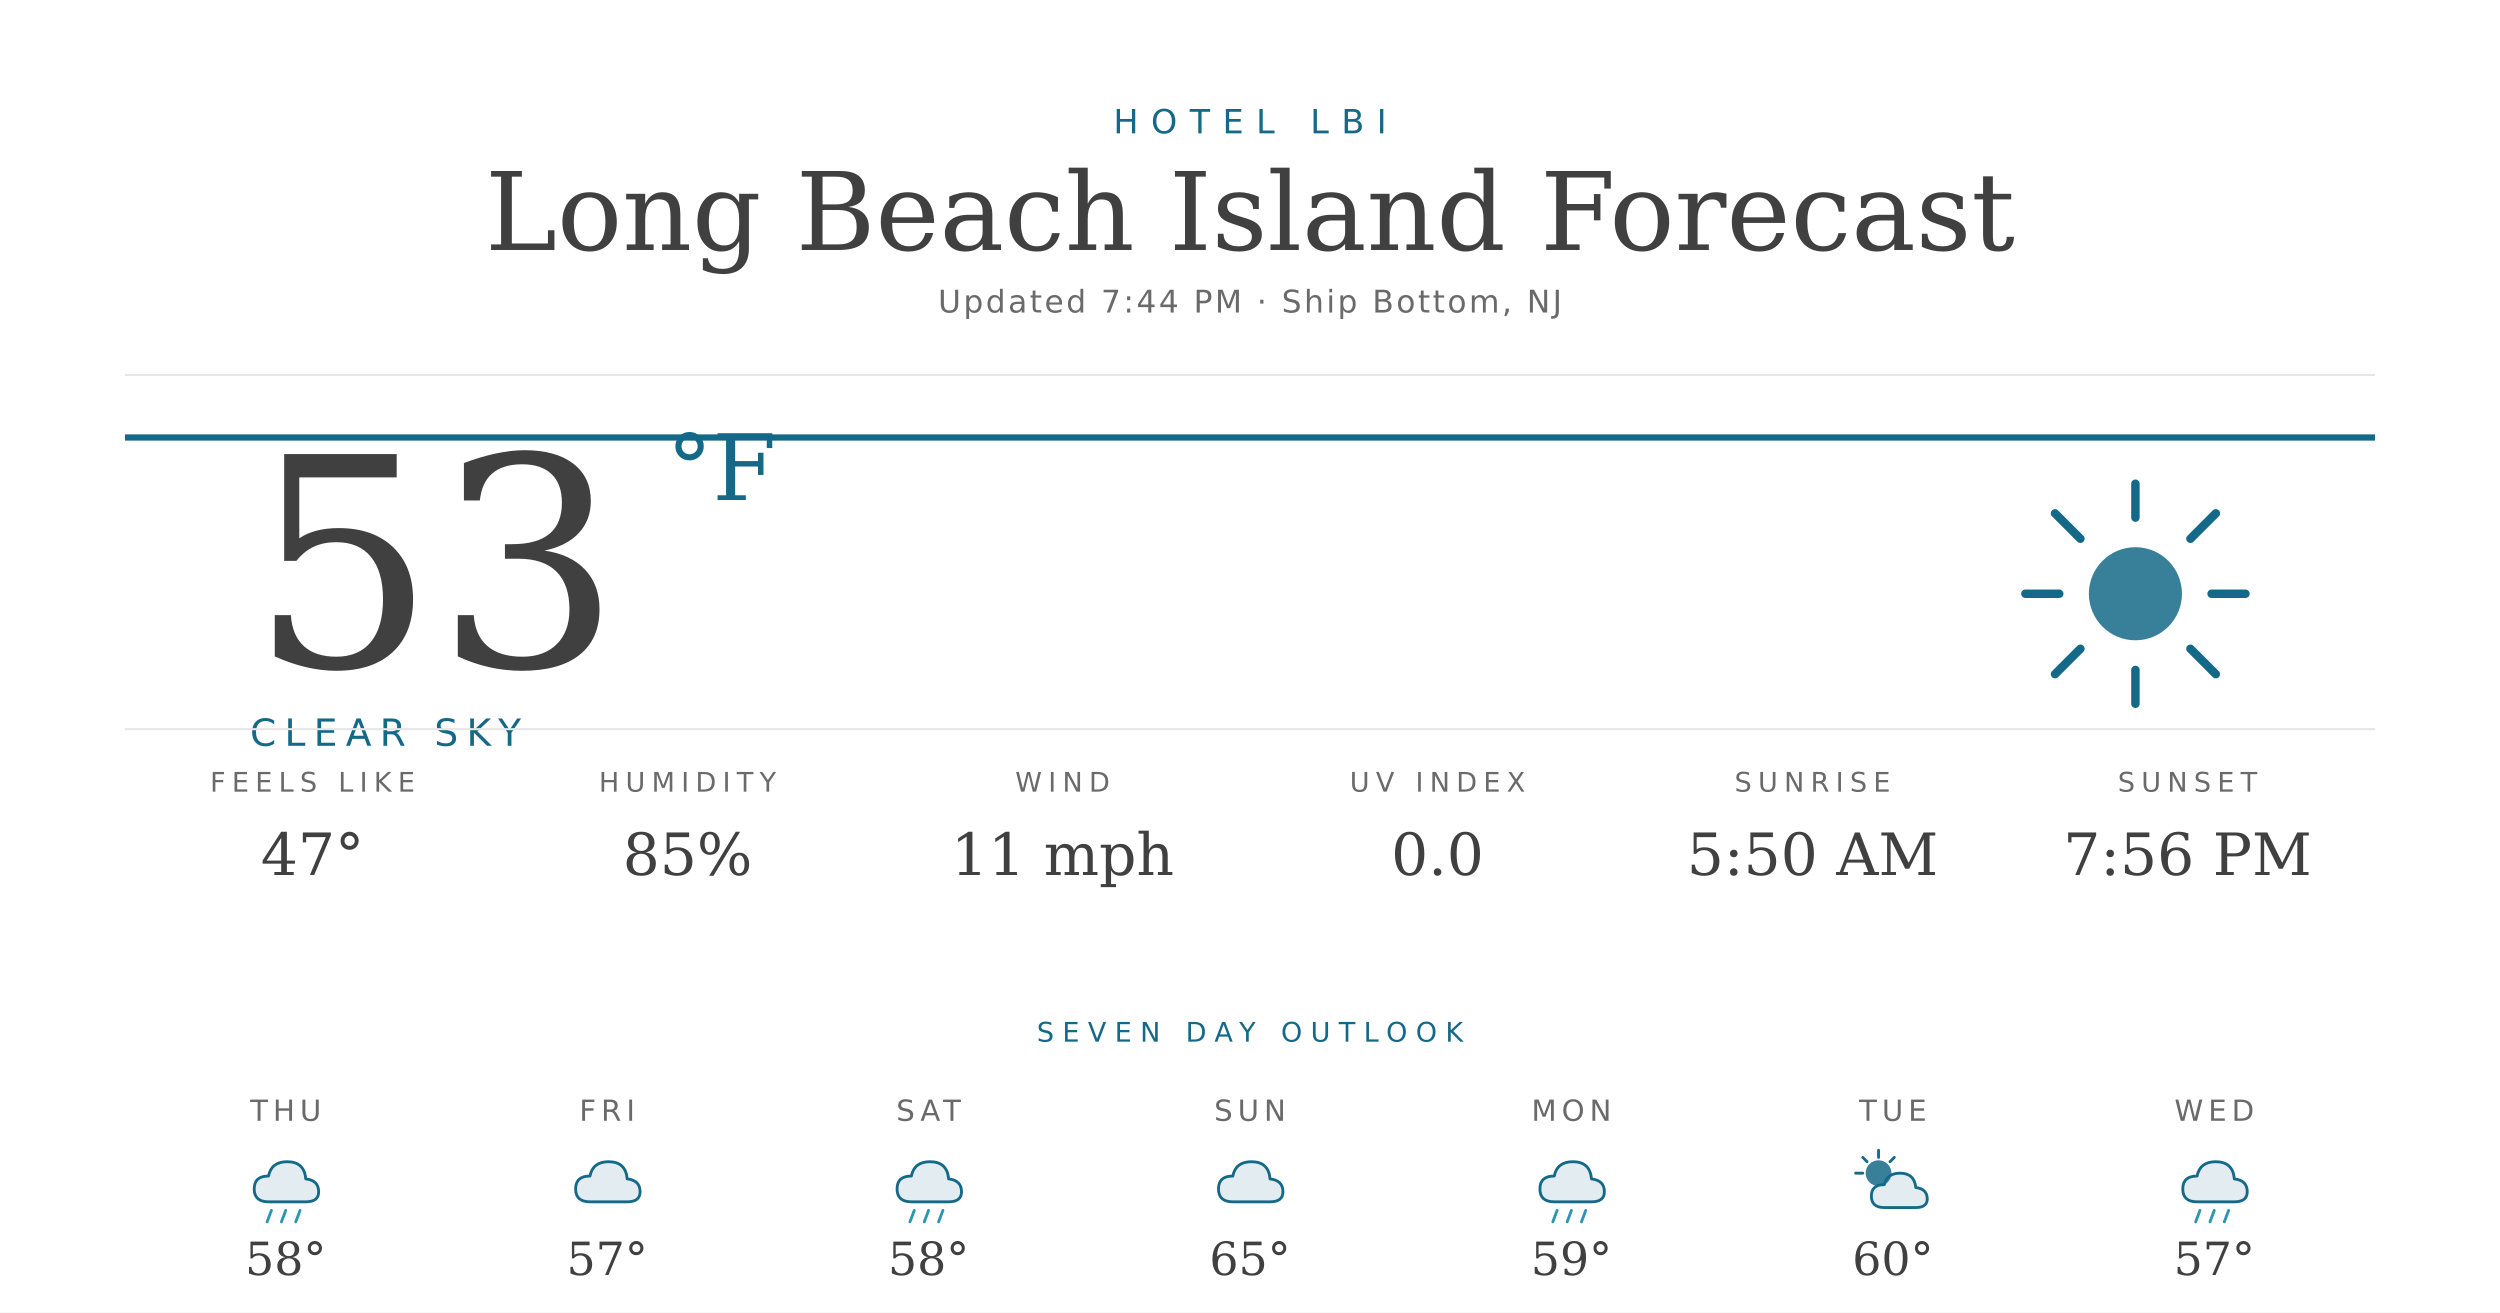
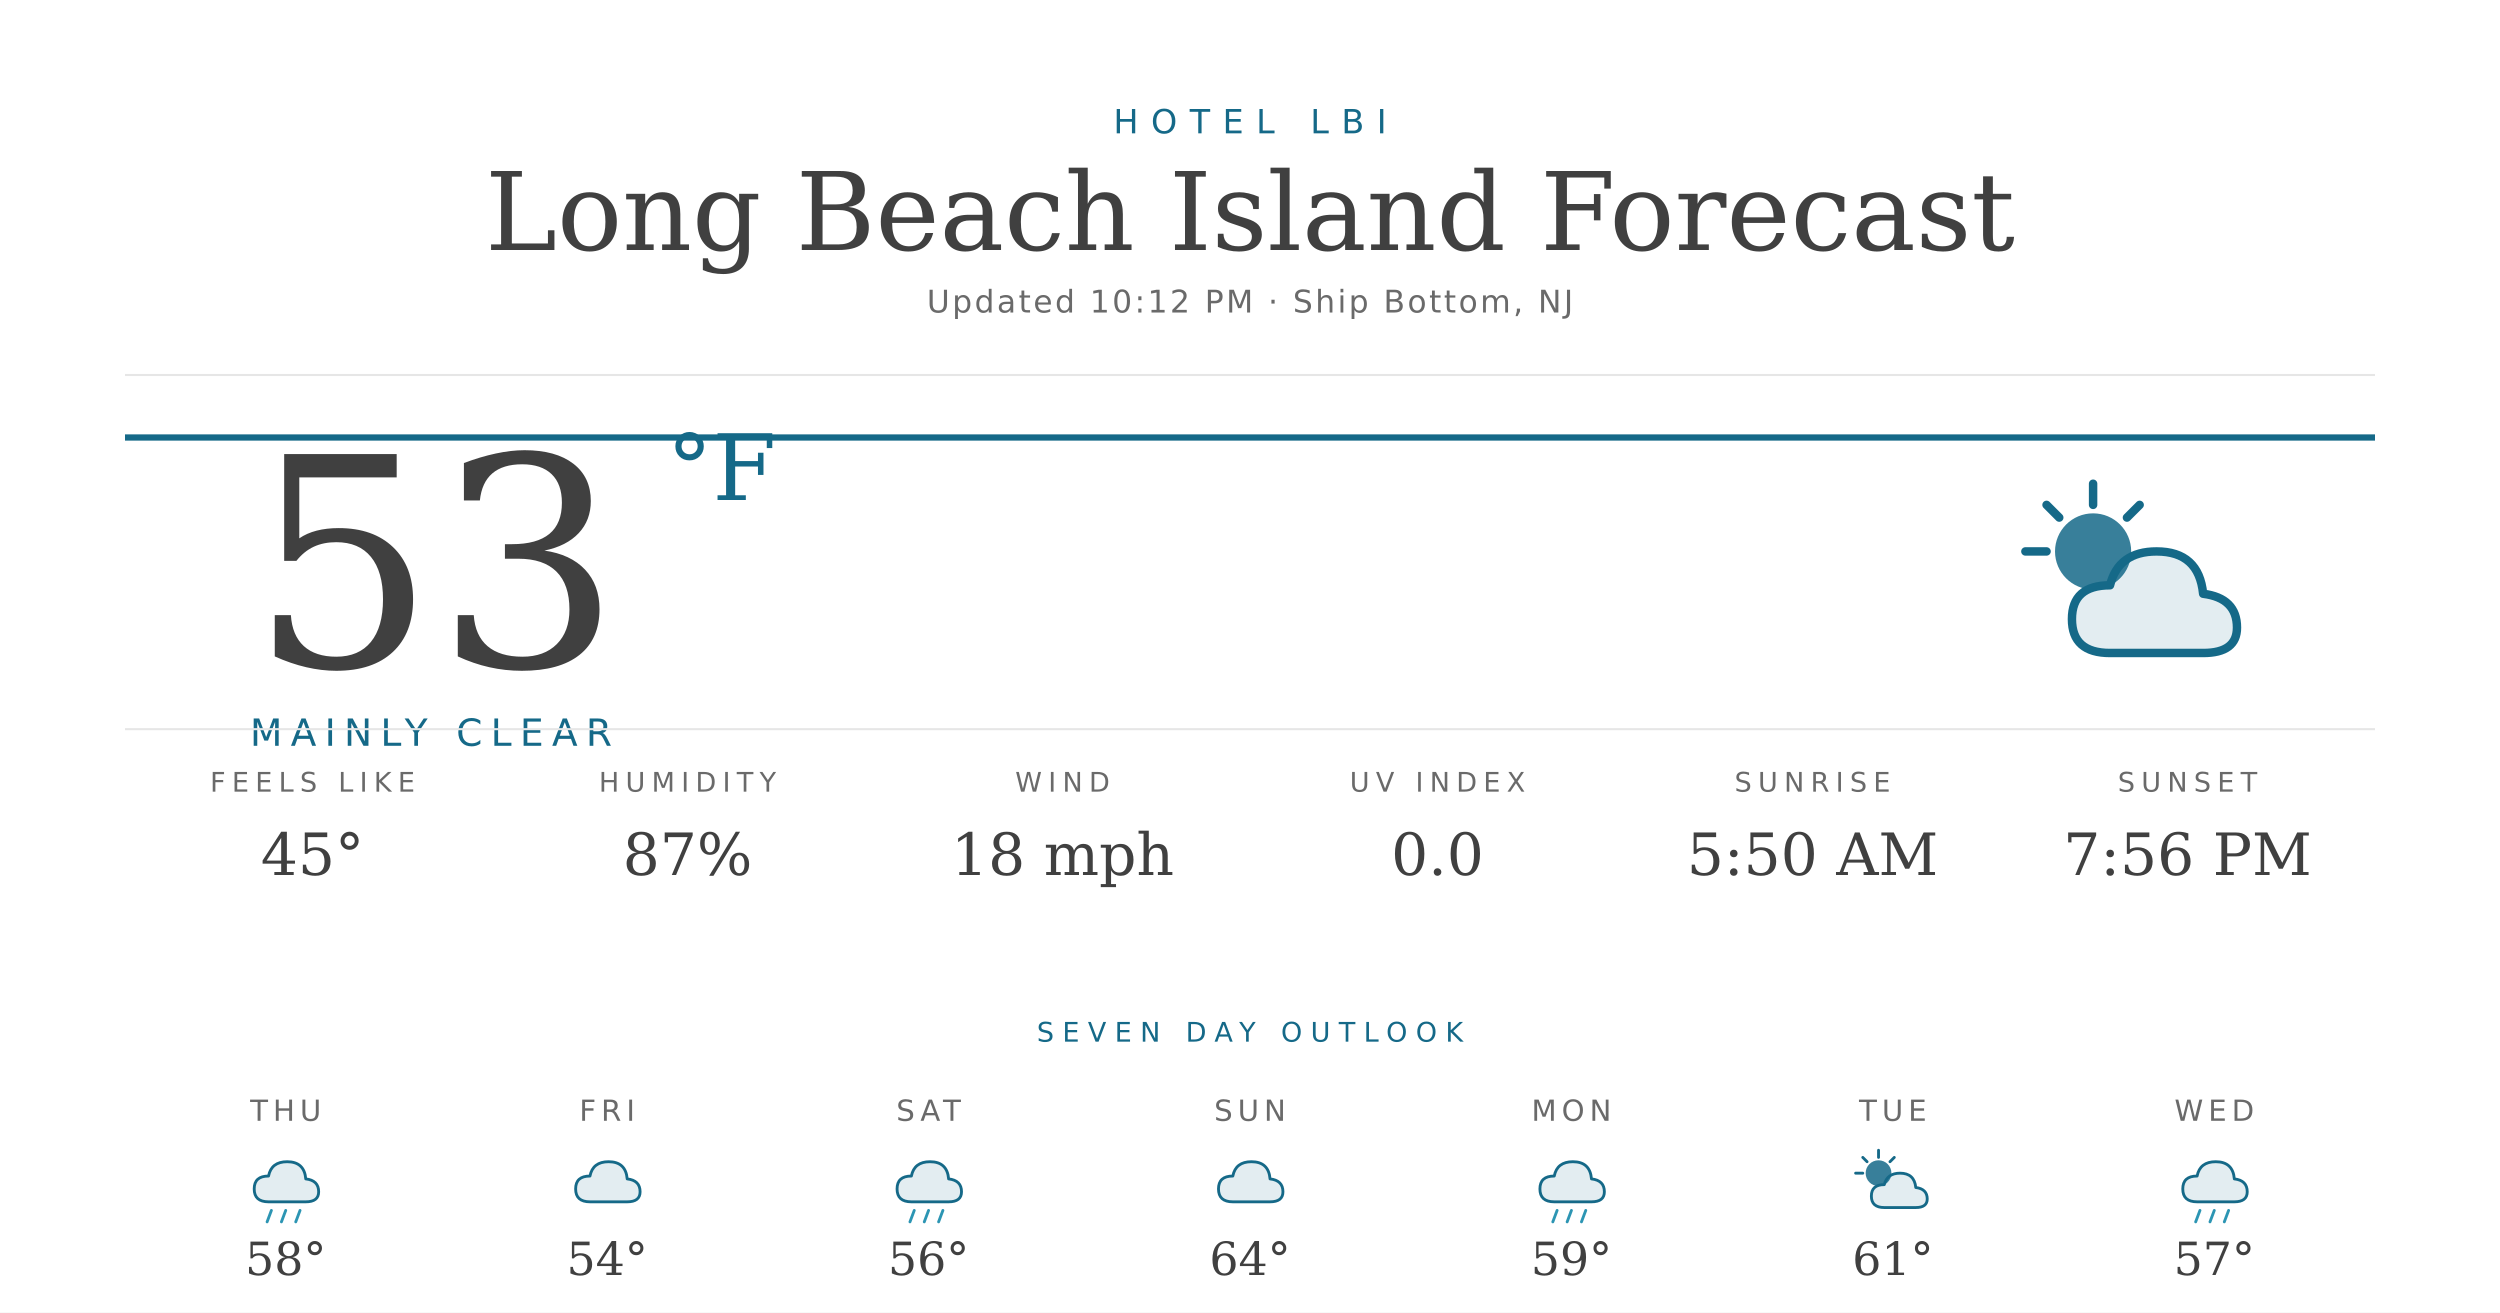
<svg xmlns="http://www.w3.org/2000/svg" width="1200" height="630" viewBox="0 0 1200 630">
  <rect width="1200" height="630" fill="#ffffff" />
  <text x="600" y="64" text-anchor="middle" font-family="'Montserrat', 'DejaVu Sans', Helvetica, Arial, sans-serif" font-size="16" font-weight="500" fill="#156988" letter-spacing="6">HOTEL LBI</text>
  <text x="600" y="120" text-anchor="middle" font-family="'Prata', 'DejaVu Serif', Georgia, serif" font-size="52" fill="#404040">Long Beach Island Forecast</text>
-   <text x="600" y="150" text-anchor="middle" font-family="'Montserrat', 'DejaVu Sans', Helvetica, Arial, sans-serif" font-size="15" fill="#6a6a6a" letter-spacing="1.2">Updated 7:44 PM · Ship Bottom, NJ</text>
+   <text x="600" y="150" text-anchor="middle" font-family="'Montserrat', 'DejaVu Sans', Helvetica, Arial, sans-serif" font-size="15" fill="#6a6a6a" letter-spacing="1.2">Updated 10:12 PM · Ship Bottom, NJ</text>
  <line x1="60" y1="180" x2="1140" y2="180" stroke="#e6e6e6" stroke-width="1" />
  <line x1="60" y1="210" x2="1140" y2="210" stroke="#156988" stroke-width="3" />
  <text x="120" y="320" font-family="'Prata', 'DejaVu Serif', Georgia, serif" font-size="140" fill="#404040">53</text>
  <text x="320" y="240" font-family="'Prata', 'DejaVu Serif', Georgia, serif" font-size="44" fill="#156988">°F</text>
-   <text x="120" y="358" font-family="'Montserrat', 'DejaVu Sans', Helvetica, Arial, sans-serif" font-size="18" font-weight="500" fill="#156988" letter-spacing="4">CLEAR SKY</text>
+   <text x="120" y="358" font-family="'Montserrat', 'DejaVu Sans', Helvetica, Arial, sans-serif" font-size="18" font-weight="500" fill="#156988" letter-spacing="4">MAINLY CLEAR</text>
  <g transform="translate(960,220) scale(2.03125)">
-     <circle cx="32" cy="32" r="11" fill="#156988" opacity="0.85" />
+     <circle cx="22" cy="22" r="9" fill="#156988" opacity="0.85" />
    <g stroke="#156988" stroke-width="2" stroke-linecap="round">
-       <line x1="32" y1="6" x2="32" y2="14" />
-       <line x1="32" y1="50" x2="32" y2="58" />
-       <line x1="6" y1="32" x2="14" y2="32" />
-       <line x1="50" y1="32" x2="58" y2="32" />
-       <line x1="13" y1="13" x2="19" y2="19" />
-       <line x1="45" y1="45" x2="51" y2="51" />
-       <line x1="13" y1="51" x2="19" y2="45" />
-       <line x1="45" y1="19" x2="51" y2="13" />
+       <line x1="22" y1="6" x2="22" y2="11" />
+       <line x1="6" y1="22" x2="11" y2="22" />
+       <line x1="11" y1="11" x2="14" y2="14" />
+       <line x1="33" y1="11" x2="30" y2="14" />
    </g>
+     <path d="M26 46 Q17 46 17 38 Q17 30 26 30 Q28 22 37 22 Q47 22 48 32 Q56 33 56 40 Q56 46 48 46 Z" fill="#156988" opacity="0.12" />
+     <path d="M26 46 Q17 46 17 38 Q17 30 26 30 Q28 22 37 22 Q47 22 48 32 Q56 33 56 40 Q56 46 48 46 Z" fill="none" stroke="#156988" stroke-width="2" stroke-linejoin="round" />
  </g>
  <line x1="60" y1="350" x2="1140" y2="350" stroke="#e6e6e6" stroke-width="1" />
  <text x="150" y="380" text-anchor="middle" font-family="'Montserrat', 'DejaVu Sans', Helvetica, Arial, sans-serif" font-size="13" font-weight="500" fill="#6a6a6a" letter-spacing="3">FEELS LIKE</text>
-   <text x="150" y="420" text-anchor="middle" font-family="'Prata', 'DejaVu Serif', Georgia, serif" font-size="28" fill="#404040">47°</text>
+   <text x="150" y="420" text-anchor="middle" font-family="'Prata', 'DejaVu Serif', Georgia, serif" font-size="28" fill="#404040">45°</text>
  <text x="330" y="380" text-anchor="middle" font-family="'Montserrat', 'DejaVu Sans', Helvetica, Arial, sans-serif" font-size="13" font-weight="500" fill="#6a6a6a" letter-spacing="3">HUMIDITY</text>
-   <text x="330" y="420" text-anchor="middle" font-family="'Prata', 'DejaVu Serif', Georgia, serif" font-size="28" fill="#404040">85%</text>
+   <text x="330" y="420" text-anchor="middle" font-family="'Prata', 'DejaVu Serif', Georgia, serif" font-size="28" fill="#404040">87%</text>
  <text x="510" y="380" text-anchor="middle" font-family="'Montserrat', 'DejaVu Sans', Helvetica, Arial, sans-serif" font-size="13" font-weight="500" fill="#6a6a6a" letter-spacing="3">WIND</text>
-   <text x="510" y="420" text-anchor="middle" font-family="'Prata', 'DejaVu Serif', Georgia, serif" font-size="28" fill="#404040">11 mph</text>
+   <text x="510" y="420" text-anchor="middle" font-family="'Prata', 'DejaVu Serif', Georgia, serif" font-size="28" fill="#404040">18 mph</text>
  <text x="690" y="380" text-anchor="middle" font-family="'Montserrat', 'DejaVu Sans', Helvetica, Arial, sans-serif" font-size="13" font-weight="500" fill="#6a6a6a" letter-spacing="3">UV INDEX</text>
  <text x="690" y="420" text-anchor="middle" font-family="'Prata', 'DejaVu Serif', Georgia, serif" font-size="28" fill="#404040">0.0</text>
  <text x="870" y="380" text-anchor="middle" font-family="'Montserrat', 'DejaVu Sans', Helvetica, Arial, sans-serif" font-size="13" font-weight="500" fill="#6a6a6a" letter-spacing="3">SUNRISE</text>
  <text x="870" y="420" text-anchor="middle" font-family="'Prata', 'DejaVu Serif', Georgia, serif" font-size="28" fill="#404040">5:50 AM</text>
  <text x="1050" y="380" text-anchor="middle" font-family="'Montserrat', 'DejaVu Sans', Helvetica, Arial, sans-serif" font-size="13" font-weight="500" fill="#6a6a6a" letter-spacing="3">SUNSET</text>
  <text x="1050" y="420" text-anchor="middle" font-family="'Prata', 'DejaVu Serif', Georgia, serif" font-size="28" fill="#404040">7:56 PM</text>
  <text x="600" y="500" text-anchor="middle" font-family="'Montserrat', 'DejaVu Sans', Helvetica, Arial, sans-serif" font-size="13" font-weight="500" fill="#156988" letter-spacing="4">SEVEN DAY OUTLOOK</text>
  <text x="137.143" y="538" text-anchor="middle" font-family="'Montserrat', 'DejaVu Sans', Helvetica, Arial, sans-serif" font-size="14" font-weight="500" fill="#6a6a6a" letter-spacing="2.4">THU</text>
  <g transform="translate(115.1429,548) scale(0.6875)">
    <path d="M20 42 Q10 42 10 33 Q10 24 20 24 Q22 14 33 14 Q45 14 46 26 Q55 27 55 35 Q55 42 46 42 Z" fill="#156988" opacity="0.12" />
    <path d="M20 42 Q10 42 10 33 Q10 24 20 24 Q22 14 33 14 Q45 14 46 26 Q55 27 55 35 Q55 42 46 42 Z" fill="none" stroke="#156988" stroke-width="2" stroke-linejoin="round" />
    <g stroke="#2C95B3" stroke-width="2" stroke-linecap="round">
      <line x1="22" y1="48" x2="19" y2="56" />
      <line x1="32" y1="48" x2="29" y2="56" />
      <line x1="42" y1="48" x2="39" y2="56" />
    </g>
  </g>
  <text x="137.143" y="612" text-anchor="middle" font-family="'Prata', 'DejaVu Serif', Georgia, serif" font-size="22" fill="#404040">58°</text>
  <text x="291.429" y="538" text-anchor="middle" font-family="'Montserrat', 'DejaVu Sans', Helvetica, Arial, sans-serif" font-size="14" font-weight="500" fill="#6a6a6a" letter-spacing="2.4">FRI</text>
  <g transform="translate(269.4286,548) scale(0.6875)">
    <path d="M20 42 Q10 42 10 33 Q10 24 20 24 Q22 14 33 14 Q45 14 46 26 Q55 27 55 35 Q55 42 46 42 Z" fill="#156988" opacity="0.12" />
    <path d="M20 42 Q10 42 10 33 Q10 24 20 24 Q22 14 33 14 Q45 14 46 26 Q55 27 55 35 Q55 42 46 42 Z" fill="none" stroke="#156988" stroke-width="2" stroke-linejoin="round" />
  </g>
-   <text x="291.429" y="612" text-anchor="middle" font-family="'Prata', 'DejaVu Serif', Georgia, serif" font-size="22" fill="#404040">57°</text>
+   <text x="291.429" y="612" text-anchor="middle" font-family="'Prata', 'DejaVu Serif', Georgia, serif" font-size="22" fill="#404040">54°</text>
  <text x="445.714" y="538" text-anchor="middle" font-family="'Montserrat', 'DejaVu Sans', Helvetica, Arial, sans-serif" font-size="14" font-weight="500" fill="#6a6a6a" letter-spacing="2.4">SAT</text>
  <g transform="translate(423.7143,548) scale(0.6875)">
    <path d="M20 42 Q10 42 10 33 Q10 24 20 24 Q22 14 33 14 Q45 14 46 26 Q55 27 55 35 Q55 42 46 42 Z" fill="#156988" opacity="0.12" />
    <path d="M20 42 Q10 42 10 33 Q10 24 20 24 Q22 14 33 14 Q45 14 46 26 Q55 27 55 35 Q55 42 46 42 Z" fill="none" stroke="#156988" stroke-width="2" stroke-linejoin="round" />
    <g stroke="#2C95B3" stroke-width="2" stroke-linecap="round">
      <line x1="22" y1="48" x2="19" y2="56" />
      <line x1="32" y1="48" x2="29" y2="56" />
      <line x1="42" y1="48" x2="39" y2="56" />
    </g>
  </g>
-   <text x="445.714" y="612" text-anchor="middle" font-family="'Prata', 'DejaVu Serif', Georgia, serif" font-size="22" fill="#404040">58°</text>
+   <text x="445.714" y="612" text-anchor="middle" font-family="'Prata', 'DejaVu Serif', Georgia, serif" font-size="22" fill="#404040">56°</text>
  <text x="600" y="538" text-anchor="middle" font-family="'Montserrat', 'DejaVu Sans', Helvetica, Arial, sans-serif" font-size="14" font-weight="500" fill="#6a6a6a" letter-spacing="2.4">SUN</text>
  <g transform="translate(578,548) scale(0.6875)">
    <path d="M20 42 Q10 42 10 33 Q10 24 20 24 Q22 14 33 14 Q45 14 46 26 Q55 27 55 35 Q55 42 46 42 Z" fill="#156988" opacity="0.12" />
    <path d="M20 42 Q10 42 10 33 Q10 24 20 24 Q22 14 33 14 Q45 14 46 26 Q55 27 55 35 Q55 42 46 42 Z" fill="none" stroke="#156988" stroke-width="2" stroke-linejoin="round" />
  </g>
-   <text x="600" y="612" text-anchor="middle" font-family="'Prata', 'DejaVu Serif', Georgia, serif" font-size="22" fill="#404040">65°</text>
+   <text x="600" y="612" text-anchor="middle" font-family="'Prata', 'DejaVu Serif', Georgia, serif" font-size="22" fill="#404040">64°</text>
  <text x="754.286" y="538" text-anchor="middle" font-family="'Montserrat', 'DejaVu Sans', Helvetica, Arial, sans-serif" font-size="14" font-weight="500" fill="#6a6a6a" letter-spacing="2.4">MON</text>
  <g transform="translate(732.2857,548) scale(0.6875)">
    <path d="M20 42 Q10 42 10 33 Q10 24 20 24 Q22 14 33 14 Q45 14 46 26 Q55 27 55 35 Q55 42 46 42 Z" fill="#156988" opacity="0.12" />
    <path d="M20 42 Q10 42 10 33 Q10 24 20 24 Q22 14 33 14 Q45 14 46 26 Q55 27 55 35 Q55 42 46 42 Z" fill="none" stroke="#156988" stroke-width="2" stroke-linejoin="round" />
    <g stroke="#2C95B3" stroke-width="2" stroke-linecap="round">
      <line x1="22" y1="48" x2="19" y2="56" />
      <line x1="32" y1="48" x2="29" y2="56" />
      <line x1="42" y1="48" x2="39" y2="56" />
    </g>
  </g>
  <text x="754.286" y="612" text-anchor="middle" font-family="'Prata', 'DejaVu Serif', Georgia, serif" font-size="22" fill="#404040">59°</text>
  <text x="908.571" y="538" text-anchor="middle" font-family="'Montserrat', 'DejaVu Sans', Helvetica, Arial, sans-serif" font-size="14" font-weight="500" fill="#6a6a6a" letter-spacing="2.4">TUE</text>
  <g transform="translate(886.5714,548) scale(0.6875)">
    <circle cx="22" cy="22" r="9" fill="#156988" opacity="0.85" />
    <g stroke="#156988" stroke-width="2" stroke-linecap="round">
      <line x1="22" y1="6" x2="22" y2="11" />
      <line x1="6" y1="22" x2="11" y2="22" />
      <line x1="11" y1="11" x2="14" y2="14" />
      <line x1="33" y1="11" x2="30" y2="14" />
    </g>
    <path d="M26 46 Q17 46 17 38 Q17 30 26 30 Q28 22 37 22 Q47 22 48 32 Q56 33 56 40 Q56 46 48 46 Z" fill="#156988" opacity="0.12" />
    <path d="M26 46 Q17 46 17 38 Q17 30 26 30 Q28 22 37 22 Q47 22 48 32 Q56 33 56 40 Q56 46 48 46 Z" fill="none" stroke="#156988" stroke-width="2" stroke-linejoin="round" />
  </g>
-   <text x="908.571" y="612" text-anchor="middle" font-family="'Prata', 'DejaVu Serif', Georgia, serif" font-size="22" fill="#404040">60°</text>
+   <text x="908.571" y="612" text-anchor="middle" font-family="'Prata', 'DejaVu Serif', Georgia, serif" font-size="22" fill="#404040">61°</text>
  <text x="1062.857" y="538" text-anchor="middle" font-family="'Montserrat', 'DejaVu Sans', Helvetica, Arial, sans-serif" font-size="14" font-weight="500" fill="#6a6a6a" letter-spacing="2.4">WED</text>
  <g transform="translate(1040.857,548) scale(0.6875)">
    <path d="M20 42 Q10 42 10 33 Q10 24 20 24 Q22 14 33 14 Q45 14 46 26 Q55 27 55 35 Q55 42 46 42 Z" fill="#156988" opacity="0.12" />
    <path d="M20 42 Q10 42 10 33 Q10 24 20 24 Q22 14 33 14 Q45 14 46 26 Q55 27 55 35 Q55 42 46 42 Z" fill="none" stroke="#156988" stroke-width="2" stroke-linejoin="round" />
    <g stroke="#2C95B3" stroke-width="2" stroke-linecap="round">
      <line x1="22" y1="48" x2="19" y2="56" />
      <line x1="32" y1="48" x2="29" y2="56" />
      <line x1="42" y1="48" x2="39" y2="56" />
    </g>
  </g>
  <text x="1062.857" y="612" text-anchor="middle" font-family="'Prata', 'DejaVu Serif', Georgia, serif" font-size="22" fill="#404040">57°</text>
</svg>
